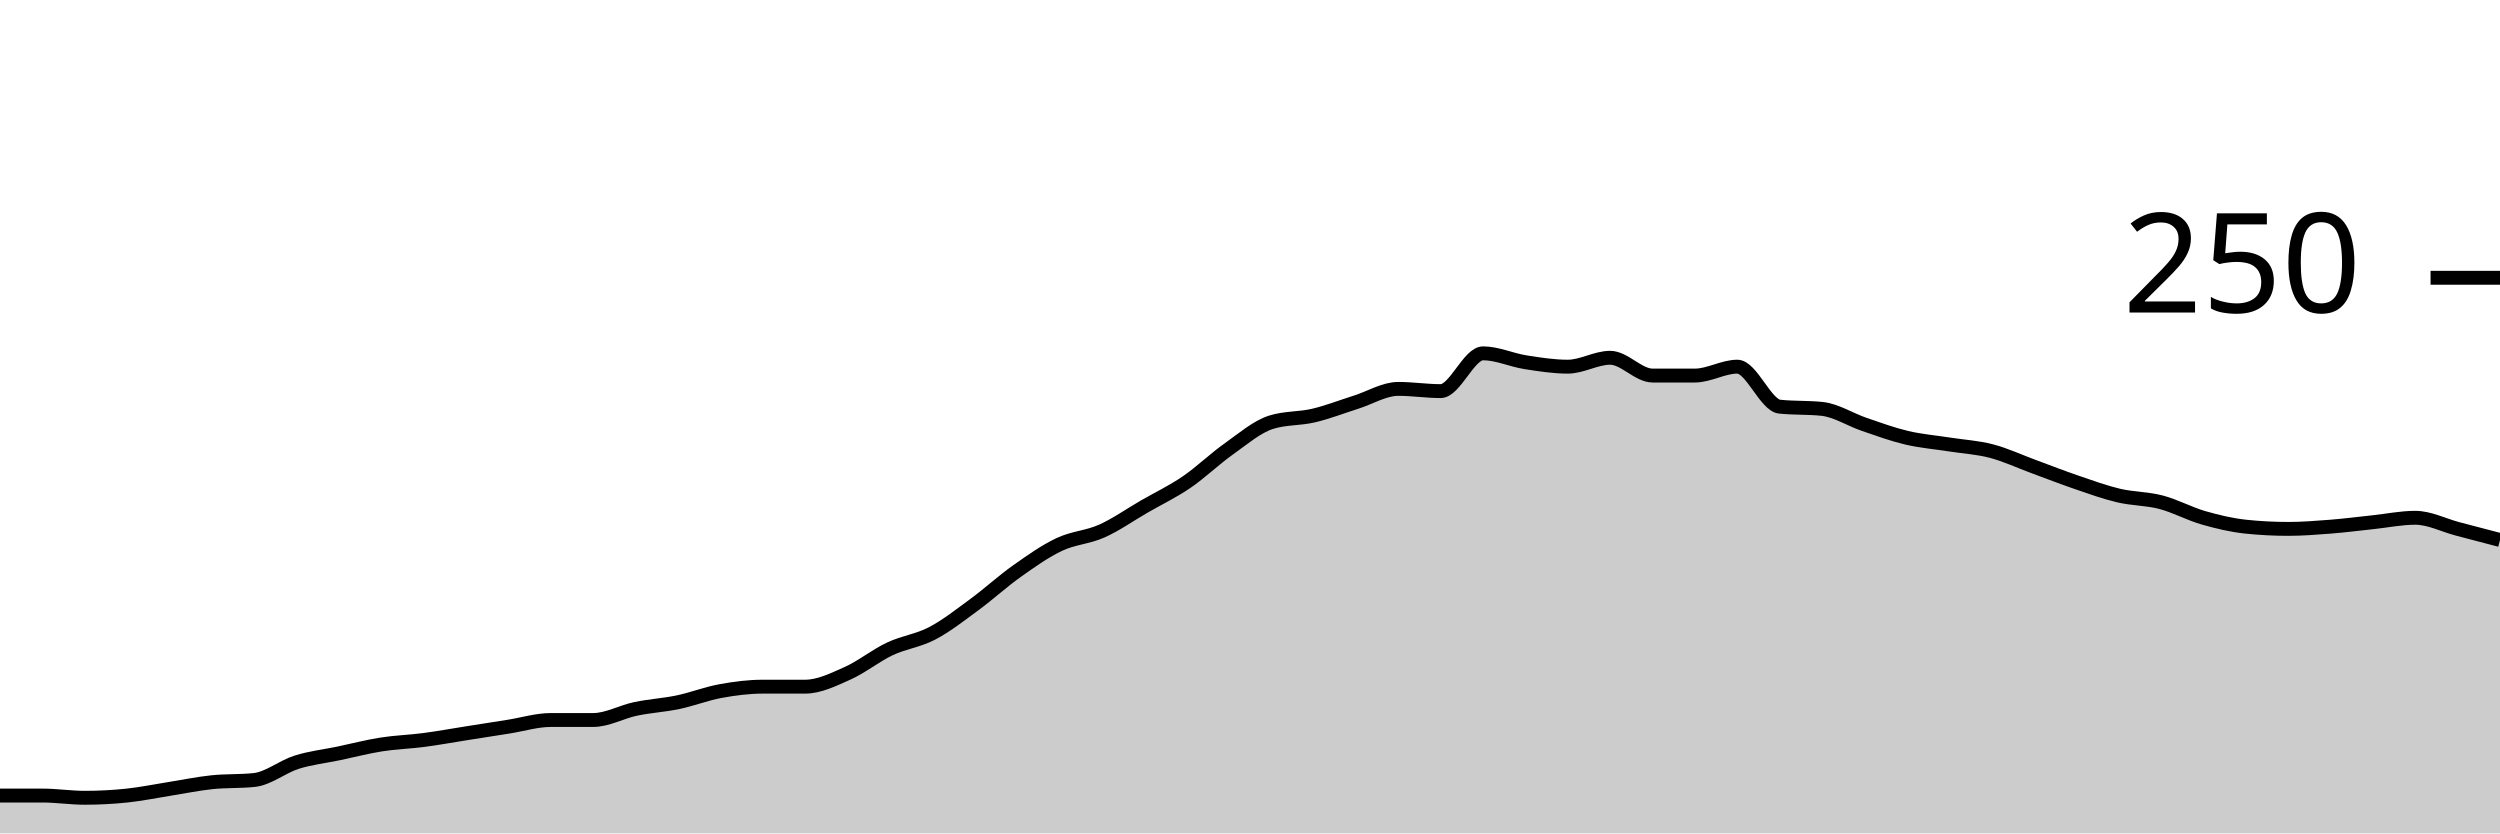
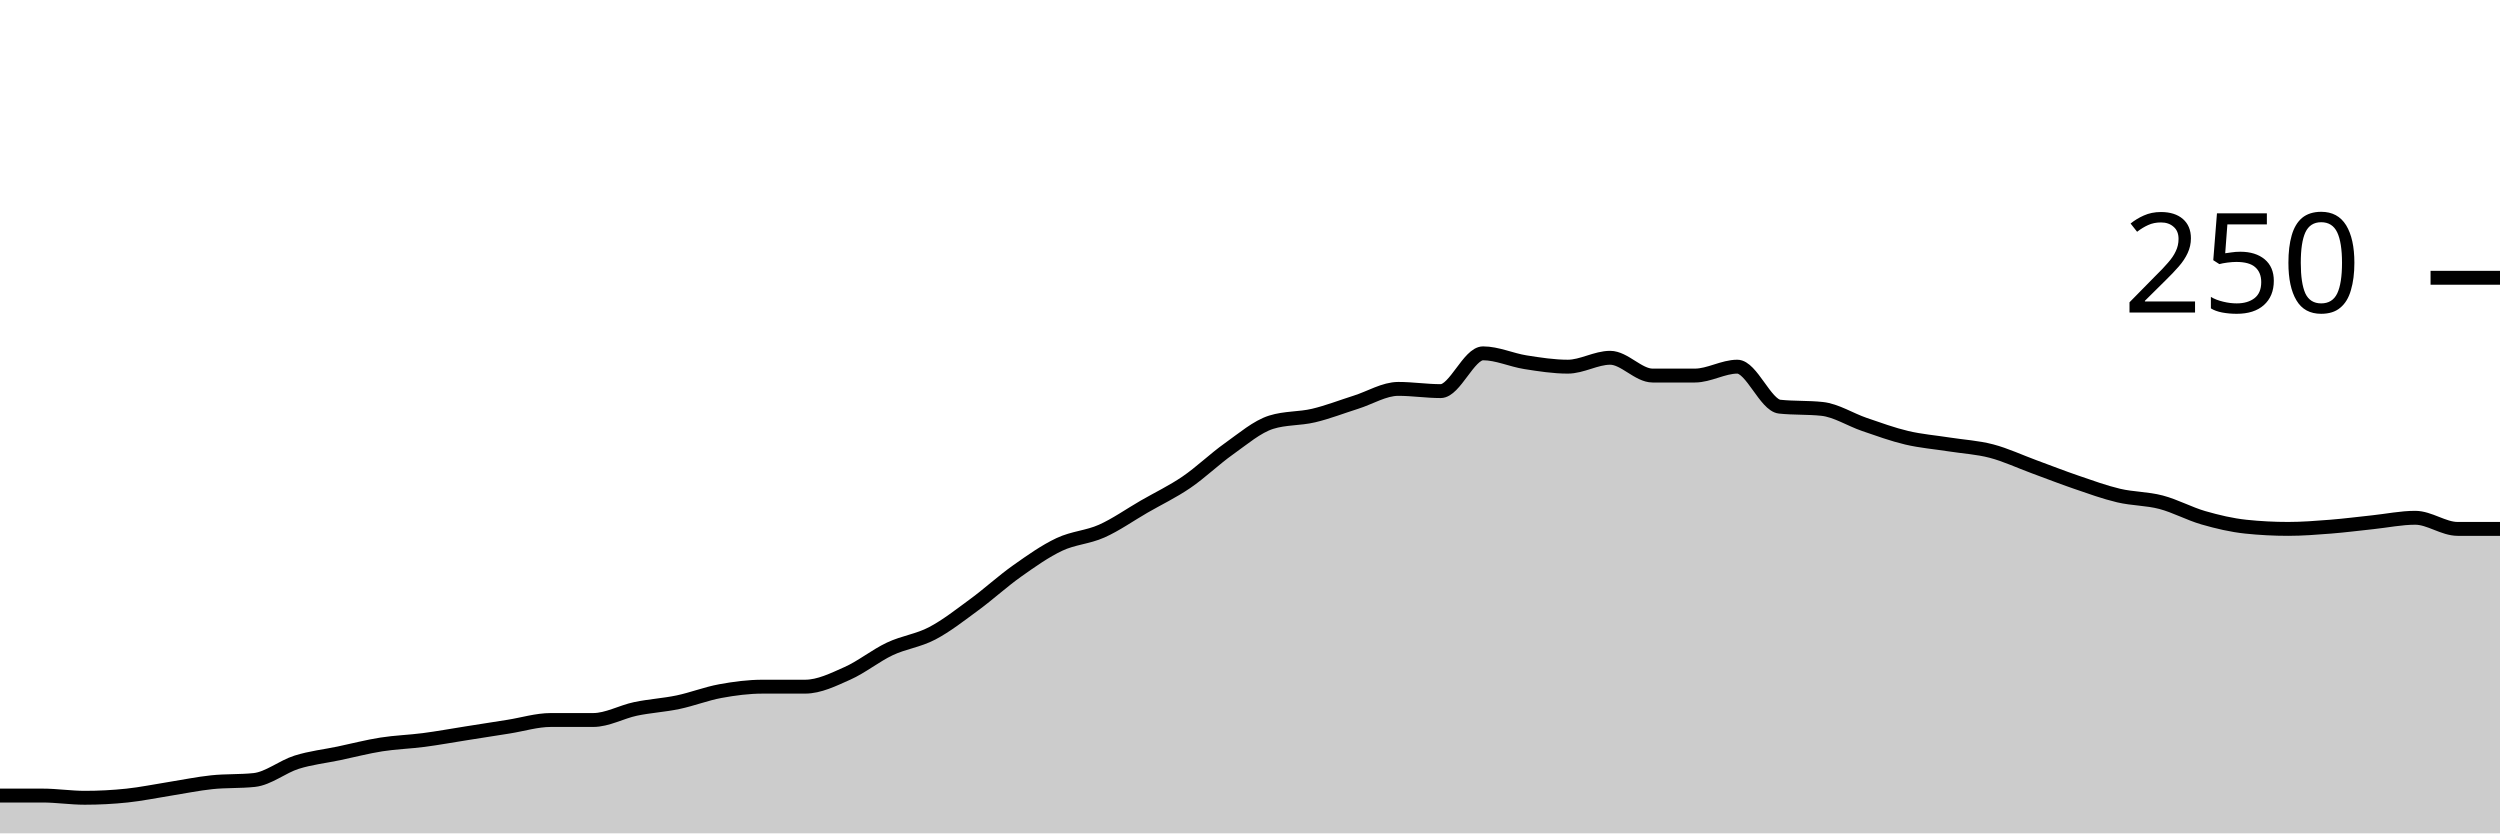
<svg xmlns="http://www.w3.org/2000/svg" viewBox="0 0 180 60">
  <g transform="translate(0,20)">
-     <path class="area" fill="rgba(0, 0, 0, 0.2)" d="M0,37.28C1.017,37.28,2.034,37.28,3.051,37.28C4.068,37.28,5.085,37.44,6.102,37.44C7.119,37.44,8.136,37.387,9.153,37.28C10.169,37.173,11.186,36.96,12.203,36.8C13.22,36.64,14.237,36.427,15.254,36.32C16.271,36.213,17.288,36.267,18.305,36.16C19.322,36.053,20.339,35.2,21.356,34.88C22.373,34.56,23.39,34.453,24.407,34.24C25.424,34.027,26.441,33.76,27.458,33.6C28.475,33.44,29.492,33.413,30.508,33.28C31.525,33.147,32.542,32.96,33.559,32.8C34.576,32.64,35.593,32.48,36.61,32.32C37.627,32.16,38.644,31.84,39.661,31.84C40.678,31.84,41.695,31.84,42.712,31.84C43.729,31.84,44.746,31.253,45.763,31.04C46.78,30.827,47.797,30.773,48.814,30.56C49.831,30.347,50.847,29.947,51.864,29.76C52.881,29.573,53.898,29.44,54.915,29.44C55.932,29.44,56.949,29.44,57.966,29.44C58.983,29.44,60,28.933,61.017,28.48C62.034,28.027,63.051,27.2,64.068,26.72C65.085,26.24,66.102,26.133,67.119,25.6C68.136,25.067,69.153,24.267,70.169,23.52C71.186,22.773,72.203,21.84,73.22,21.12C74.237,20.4,75.254,19.68,76.271,19.2C77.288,18.72,78.305,18.693,79.322,18.24C80.339,17.787,81.356,17.067,82.373,16.48C83.39,15.893,84.407,15.413,85.424,14.72C86.441,14.027,87.458,13.04,88.475,12.32C89.492,11.6,90.508,10.72,91.525,10.4C92.542,10.08,93.559,10.16,94.576,9.92C95.593,9.68,96.61,9.28,97.627,8.96C98.644,8.64,99.661,8,100.678,8C101.695,8,102.712,8.16,103.729,8.16C104.746,8.16,105.763,5.44,106.78,5.44C107.797,5.44,108.814,5.92,109.831,6.08C110.847,6.24,111.864,6.4,112.881,6.4C113.898,6.4,114.915,5.76,115.932,5.76C116.949,5.76,117.966,7.04,118.983,7.04C120,7.04,121.017,7.04,122.034,7.04C123.051,7.04,124.068,6.4,125.085,6.4C126.102,6.4,127.119,9.173,128.136,9.28C129.153,9.387,130.169,9.333,131.186,9.44C132.203,9.547,133.22,10.213,134.237,10.56C135.254,10.907,136.271,11.28,137.288,11.52C138.305,11.76,139.322,11.84,140.339,12C141.356,12.16,142.373,12.213,143.39,12.48C144.407,12.747,145.424,13.227,146.441,13.6C147.458,13.973,148.475,14.373,149.492,14.72C150.508,15.067,151.525,15.44,152.542,15.68C153.559,15.92,154.576,15.893,155.593,16.16C156.61,16.427,157.627,16.987,158.644,17.28C159.661,17.573,160.678,17.813,161.695,17.92C162.712,18.027,163.729,18.08,164.746,18.08C165.763,18.08,166.78,18,167.797,17.92C168.814,17.84,169.831,17.707,170.847,17.6C171.864,17.493,172.881,17.28,173.898,17.28C174.915,17.28,175.932,17.813,176.949,18.08C177.966,18.347,178.983,18.613,180,18.88L180,40C178.983,40,177.966,40,176.949,40C175.932,40,174.915,40,173.898,40C172.881,40,171.864,40,170.847,40C169.831,40,168.814,40,167.797,40C166.78,40,165.763,40,164.746,40C163.729,40,162.712,40,161.695,40C160.678,40,159.661,40,158.644,40C157.627,40,156.61,40,155.593,40C154.576,40,153.559,40,152.542,40C151.525,40,150.508,40,149.492,40C148.475,40,147.458,40,146.441,40C145.424,40,144.407,40,143.39,40C142.373,40,141.356,40,140.339,40C139.322,40,138.305,40,137.288,40C136.271,40,135.254,40,134.237,40C133.22,40,132.203,40,131.186,40C130.169,40,129.153,40,128.136,40C127.119,40,126.102,40,125.085,40C124.068,40,123.051,40,122.034,40C121.017,40,120,40,118.983,40C117.966,40,116.949,40,115.932,40C114.915,40,113.898,40,112.881,40C111.864,40,110.847,40,109.831,40C108.814,40,107.797,40,106.78,40C105.763,40,104.746,40,103.729,40C102.712,40,101.695,40,100.678,40C99.661,40,98.644,40,97.627,40C96.61,40,95.593,40,94.576,40C93.559,40,92.542,40,91.525,40C90.508,40,89.492,40,88.475,40C87.458,40,86.441,40,85.424,40C84.407,40,83.39,40,82.373,40C81.356,40,80.339,40,79.322,40C78.305,40,77.288,40,76.271,40C75.254,40,74.237,40,73.22,40C72.203,40,71.186,40,70.169,40C69.153,40,68.136,40,67.119,40C66.102,40,65.085,40,64.068,40C63.051,40,62.034,40,61.017,40C60,40,58.983,40,57.966,40C56.949,40,55.932,40,54.915,40C53.898,40,52.881,40,51.864,40C50.847,40,49.831,40,48.814,40C47.797,40,46.78,40,45.763,40C44.746,40,43.729,40,42.712,40C41.695,40,40.678,40,39.661,40C38.644,40,37.627,40,36.61,40C35.593,40,34.576,40,33.559,40C32.542,40,31.525,40,30.508,40C29.492,40,28.475,40,27.458,40C26.441,40,25.424,40,24.407,40C23.39,40,22.373,40,21.356,40C20.339,40,19.322,40,18.305,40C17.288,40,16.271,40,15.254,40C14.237,40,13.22,40,12.203,40C11.186,40,10.169,40,9.153,40C8.136,40,7.119,40,6.102,40C5.085,40,4.068,40,3.051,40C2.034,40,1.017,40,0,40Z" />
-     <path class="line" stroke="black" fill="none" d="M0,37.28C1.017,37.28,2.034,37.28,3.051,37.28C4.068,37.28,5.085,37.44,6.102,37.44C7.119,37.44,8.136,37.387,9.153,37.28C10.169,37.173,11.186,36.96,12.203,36.8C13.22,36.64,14.237,36.427,15.254,36.32C16.271,36.213,17.288,36.267,18.305,36.16C19.322,36.053,20.339,35.2,21.356,34.88C22.373,34.56,23.39,34.453,24.407,34.24C25.424,34.027,26.441,33.76,27.458,33.6C28.475,33.44,29.492,33.413,30.508,33.28C31.525,33.147,32.542,32.96,33.559,32.8C34.576,32.64,35.593,32.48,36.61,32.32C37.627,32.16,38.644,31.84,39.661,31.84C40.678,31.84,41.695,31.84,42.712,31.84C43.729,31.84,44.746,31.253,45.763,31.04C46.78,30.827,47.797,30.773,48.814,30.56C49.831,30.347,50.847,29.947,51.864,29.76C52.881,29.573,53.898,29.44,54.915,29.44C55.932,29.44,56.949,29.44,57.966,29.44C58.983,29.44,60,28.933,61.017,28.48C62.034,28.027,63.051,27.2,64.068,26.72C65.085,26.24,66.102,26.133,67.119,25.6C68.136,25.067,69.153,24.267,70.169,23.52C71.186,22.773,72.203,21.84,73.22,21.12C74.237,20.4,75.254,19.68,76.271,19.2C77.288,18.72,78.305,18.693,79.322,18.24C80.339,17.787,81.356,17.067,82.373,16.48C83.39,15.893,84.407,15.413,85.424,14.72C86.441,14.027,87.458,13.04,88.475,12.32C89.492,11.6,90.508,10.72,91.525,10.4C92.542,10.08,93.559,10.16,94.576,9.92C95.593,9.68,96.61,9.28,97.627,8.96C98.644,8.64,99.661,8,100.678,8C101.695,8,102.712,8.16,103.729,8.16C104.746,8.16,105.763,5.44,106.78,5.44C107.797,5.44,108.814,5.92,109.831,6.08C110.847,6.24,111.864,6.4,112.881,6.4C113.898,6.4,114.915,5.76,115.932,5.76C116.949,5.76,117.966,7.04,118.983,7.04C120,7.04,121.017,7.04,122.034,7.04C123.051,7.04,124.068,6.4,125.085,6.4C126.102,6.4,127.119,9.173,128.136,9.28C129.153,9.387,130.169,9.333,131.186,9.44C132.203,9.547,133.22,10.213,134.237,10.56C135.254,10.907,136.271,11.28,137.288,11.52C138.305,11.76,139.322,11.84,140.339,12C141.356,12.16,142.373,12.213,143.39,12.48C144.407,12.747,145.424,13.227,146.441,13.6C147.458,13.973,148.475,14.373,149.492,14.72C150.508,15.067,151.525,15.44,152.542,15.68C153.559,15.92,154.576,15.893,155.593,16.16C156.61,16.427,157.627,16.987,158.644,17.28C159.661,17.573,160.678,17.813,161.695,17.92C162.712,18.027,163.729,18.08,164.746,18.08C165.763,18.08,166.78,18,167.797,17.92C168.814,17.84,169.831,17.707,170.847,17.6C171.864,17.493,172.881,17.28,173.898,17.28C174.915,17.28,175.932,17.813,176.949,18.08C177.966,18.347,178.983,18.613,180,18.88" />
+     <path class="area" fill="rgba(0, 0, 0, 0.2)" d="M0,37.28C1.017,37.28,2.034,37.28,3.051,37.28C4.068,37.28,5.085,37.44,6.102,37.44C7.119,37.44,8.136,37.387,9.153,37.28C10.169,37.173,11.186,36.96,12.203,36.8C13.22,36.64,14.237,36.427,15.254,36.32C16.271,36.213,17.288,36.267,18.305,36.16C19.322,36.053,20.339,35.2,21.356,34.88C22.373,34.56,23.39,34.453,24.407,34.24C25.424,34.027,26.441,33.76,27.458,33.6C28.475,33.44,29.492,33.413,30.508,33.28C31.525,33.147,32.542,32.96,33.559,32.8C34.576,32.64,35.593,32.48,36.61,32.32C37.627,32.16,38.644,31.84,39.661,31.84C40.678,31.84,41.695,31.84,42.712,31.84C43.729,31.84,44.746,31.253,45.763,31.04C46.78,30.827,47.797,30.773,48.814,30.56C49.831,30.347,50.847,29.947,51.864,29.76C52.881,29.573,53.898,29.44,54.915,29.44C55.932,29.44,56.949,29.44,57.966,29.44C58.983,29.44,60,28.933,61.017,28.48C62.034,28.027,63.051,27.2,64.068,26.72C65.085,26.24,66.102,26.133,67.119,25.6C68.136,25.067,69.153,24.267,70.169,23.52C71.186,22.773,72.203,21.84,73.22,21.12C74.237,20.4,75.254,19.68,76.271,19.2C77.288,18.72,78.305,18.693,79.322,18.24C80.339,17.787,81.356,17.067,82.373,16.48C83.39,15.893,84.407,15.413,85.424,14.72C86.441,14.027,87.458,13.04,88.475,12.32C89.492,11.6,90.508,10.72,91.525,10.4C92.542,10.08,93.559,10.16,94.576,9.92C95.593,9.68,96.61,9.28,97.627,8.96C98.644,8.64,99.661,8,100.678,8C101.695,8,102.712,8.16,103.729,8.16C104.746,8.16,105.763,5.44,106.78,5.44C107.797,5.44,108.814,5.92,109.831,6.08C110.847,6.24,111.864,6.4,112.881,6.4C113.898,6.4,114.915,5.76,115.932,5.76C116.949,5.76,117.966,7.04,118.983,7.04C120,7.04,121.017,7.04,122.034,7.04C123.051,7.04,124.068,6.4,125.085,6.4C126.102,6.4,127.119,9.173,128.136,9.28C129.153,9.387,130.169,9.333,131.186,9.44C132.203,9.547,133.22,10.213,134.237,10.56C135.254,10.907,136.271,11.28,137.288,11.52C138.305,11.76,139.322,11.84,140.339,12C141.356,12.16,142.373,12.213,143.39,12.48C144.407,12.747,145.424,13.227,146.441,13.6C147.458,13.973,148.475,14.373,149.492,14.72C150.508,15.067,151.525,15.44,152.542,15.68C153.559,15.92,154.576,15.893,155.593,16.16C156.61,16.427,157.627,16.987,158.644,17.28C159.661,17.573,160.678,17.813,161.695,17.92C162.712,18.027,163.729,18.08,164.746,18.08C165.763,18.08,166.78,18,167.797,17.92C168.814,17.84,169.831,17.707,170.847,17.6C171.864,17.493,172.881,17.28,173.898,17.28C174.915,17.28,175.932,18.08,176.949,18.08C177.966,18.08,178.983,18.08,180,18.08L180,40C178.983,40,177.966,40,176.949,40C175.932,40,174.915,40,173.898,40C172.881,40,171.864,40,170.847,40C169.831,40,168.814,40,167.797,40C166.78,40,165.763,40,164.746,40C163.729,40,162.712,40,161.695,40C160.678,40,159.661,40,158.644,40C157.627,40,156.61,40,155.593,40C154.576,40,153.559,40,152.542,40C151.525,40,150.508,40,149.492,40C148.475,40,147.458,40,146.441,40C145.424,40,144.407,40,143.39,40C142.373,40,141.356,40,140.339,40C139.322,40,138.305,40,137.288,40C136.271,40,135.254,40,134.237,40C133.22,40,132.203,40,131.186,40C130.169,40,129.153,40,128.136,40C127.119,40,126.102,40,125.085,40C124.068,40,123.051,40,122.034,40C121.017,40,120,40,118.983,40C117.966,40,116.949,40,115.932,40C114.915,40,113.898,40,112.881,40C111.864,40,110.847,40,109.831,40C108.814,40,107.797,40,106.78,40C105.763,40,104.746,40,103.729,40C102.712,40,101.695,40,100.678,40C99.661,40,98.644,40,97.627,40C96.61,40,95.593,40,94.576,40C93.559,40,92.542,40,91.525,40C90.508,40,89.492,40,88.475,40C87.458,40,86.441,40,85.424,40C84.407,40,83.39,40,82.373,40C81.356,40,80.339,40,79.322,40C78.305,40,77.288,40,76.271,40C75.254,40,74.237,40,73.22,40C72.203,40,71.186,40,70.169,40C69.153,40,68.136,40,67.119,40C66.102,40,65.085,40,64.068,40C63.051,40,62.034,40,61.017,40C60,40,58.983,40,57.966,40C56.949,40,55.932,40,54.915,40C53.898,40,52.881,40,51.864,40C50.847,40,49.831,40,48.814,40C47.797,40,46.78,40,45.763,40C44.746,40,43.729,40,42.712,40C41.695,40,40.678,40,39.661,40C38.644,40,37.627,40,36.61,40C35.593,40,34.576,40,33.559,40C32.542,40,31.525,40,30.508,40C29.492,40,28.475,40,27.458,40C26.441,40,25.424,40,24.407,40C23.39,40,22.373,40,21.356,40C20.339,40,19.322,40,18.305,40C17.288,40,16.271,40,15.254,40C14.237,40,13.22,40,12.203,40C11.186,40,10.169,40,9.153,40C8.136,40,7.119,40,6.102,40C5.085,40,4.068,40,3.051,40C2.034,40,1.017,40,0,40Z" />
+     <path class="line" stroke="black" fill="none" d="M0,37.28C1.017,37.28,2.034,37.28,3.051,37.28C4.068,37.28,5.085,37.44,6.102,37.44C7.119,37.44,8.136,37.387,9.153,37.28C10.169,37.173,11.186,36.96,12.203,36.8C13.22,36.64,14.237,36.427,15.254,36.32C16.271,36.213,17.288,36.267,18.305,36.16C19.322,36.053,20.339,35.2,21.356,34.88C22.373,34.56,23.39,34.453,24.407,34.24C25.424,34.027,26.441,33.76,27.458,33.6C28.475,33.44,29.492,33.413,30.508,33.28C31.525,33.147,32.542,32.96,33.559,32.8C34.576,32.64,35.593,32.48,36.61,32.32C37.627,32.16,38.644,31.84,39.661,31.84C40.678,31.84,41.695,31.84,42.712,31.84C43.729,31.84,44.746,31.253,45.763,31.04C46.78,30.827,47.797,30.773,48.814,30.56C49.831,30.347,50.847,29.947,51.864,29.76C52.881,29.573,53.898,29.44,54.915,29.44C55.932,29.44,56.949,29.44,57.966,29.44C58.983,29.44,60,28.933,61.017,28.48C62.034,28.027,63.051,27.2,64.068,26.72C65.085,26.24,66.102,26.133,67.119,25.6C68.136,25.067,69.153,24.267,70.169,23.52C71.186,22.773,72.203,21.84,73.22,21.12C74.237,20.4,75.254,19.68,76.271,19.2C77.288,18.72,78.305,18.693,79.322,18.24C80.339,17.787,81.356,17.067,82.373,16.48C83.39,15.893,84.407,15.413,85.424,14.72C86.441,14.027,87.458,13.04,88.475,12.32C89.492,11.6,90.508,10.72,91.525,10.4C92.542,10.08,93.559,10.16,94.576,9.92C95.593,9.68,96.61,9.28,97.627,8.96C98.644,8.64,99.661,8,100.678,8C101.695,8,102.712,8.16,103.729,8.16C104.746,8.16,105.763,5.44,106.78,5.44C107.797,5.44,108.814,5.92,109.831,6.08C110.847,6.24,111.864,6.4,112.881,6.4C113.898,6.4,114.915,5.76,115.932,5.76C116.949,5.76,117.966,7.04,118.983,7.04C120,7.04,121.017,7.04,122.034,7.04C123.051,7.04,124.068,6.4,125.085,6.4C126.102,6.4,127.119,9.173,128.136,9.28C129.153,9.387,130.169,9.333,131.186,9.44C132.203,9.547,133.22,10.213,134.237,10.56C135.254,10.907,136.271,11.28,137.288,11.52C138.305,11.76,139.322,11.84,140.339,12C141.356,12.16,142.373,12.213,143.39,12.48C144.407,12.747,145.424,13.227,146.441,13.6C147.458,13.973,148.475,14.373,149.492,14.72C150.508,15.067,151.525,15.44,152.542,15.68C153.559,15.92,154.576,15.893,155.593,16.16C156.61,16.427,157.627,16.987,158.644,17.28C159.661,17.573,160.678,17.813,161.695,17.92C162.712,18.027,163.729,18.08,164.746,18.08C165.763,18.08,166.78,18,167.797,17.92C168.814,17.84,169.831,17.707,170.847,17.6C171.864,17.493,172.881,17.28,173.898,17.28C174.915,17.28,175.932,18.08,176.949,18.08C177.966,18.08,178.983,18.08,180,18.08" />
    <path class="axis-ceiling" stroke-width="1" stroke="black" fill="none" d="M175,0L180,0" />
    <text class="axis-ceiling-label" font-family="sans-serif" text-anchor="end" font-size="10px" x="170" y="2.5">250</text>
  </g>
</svg>
